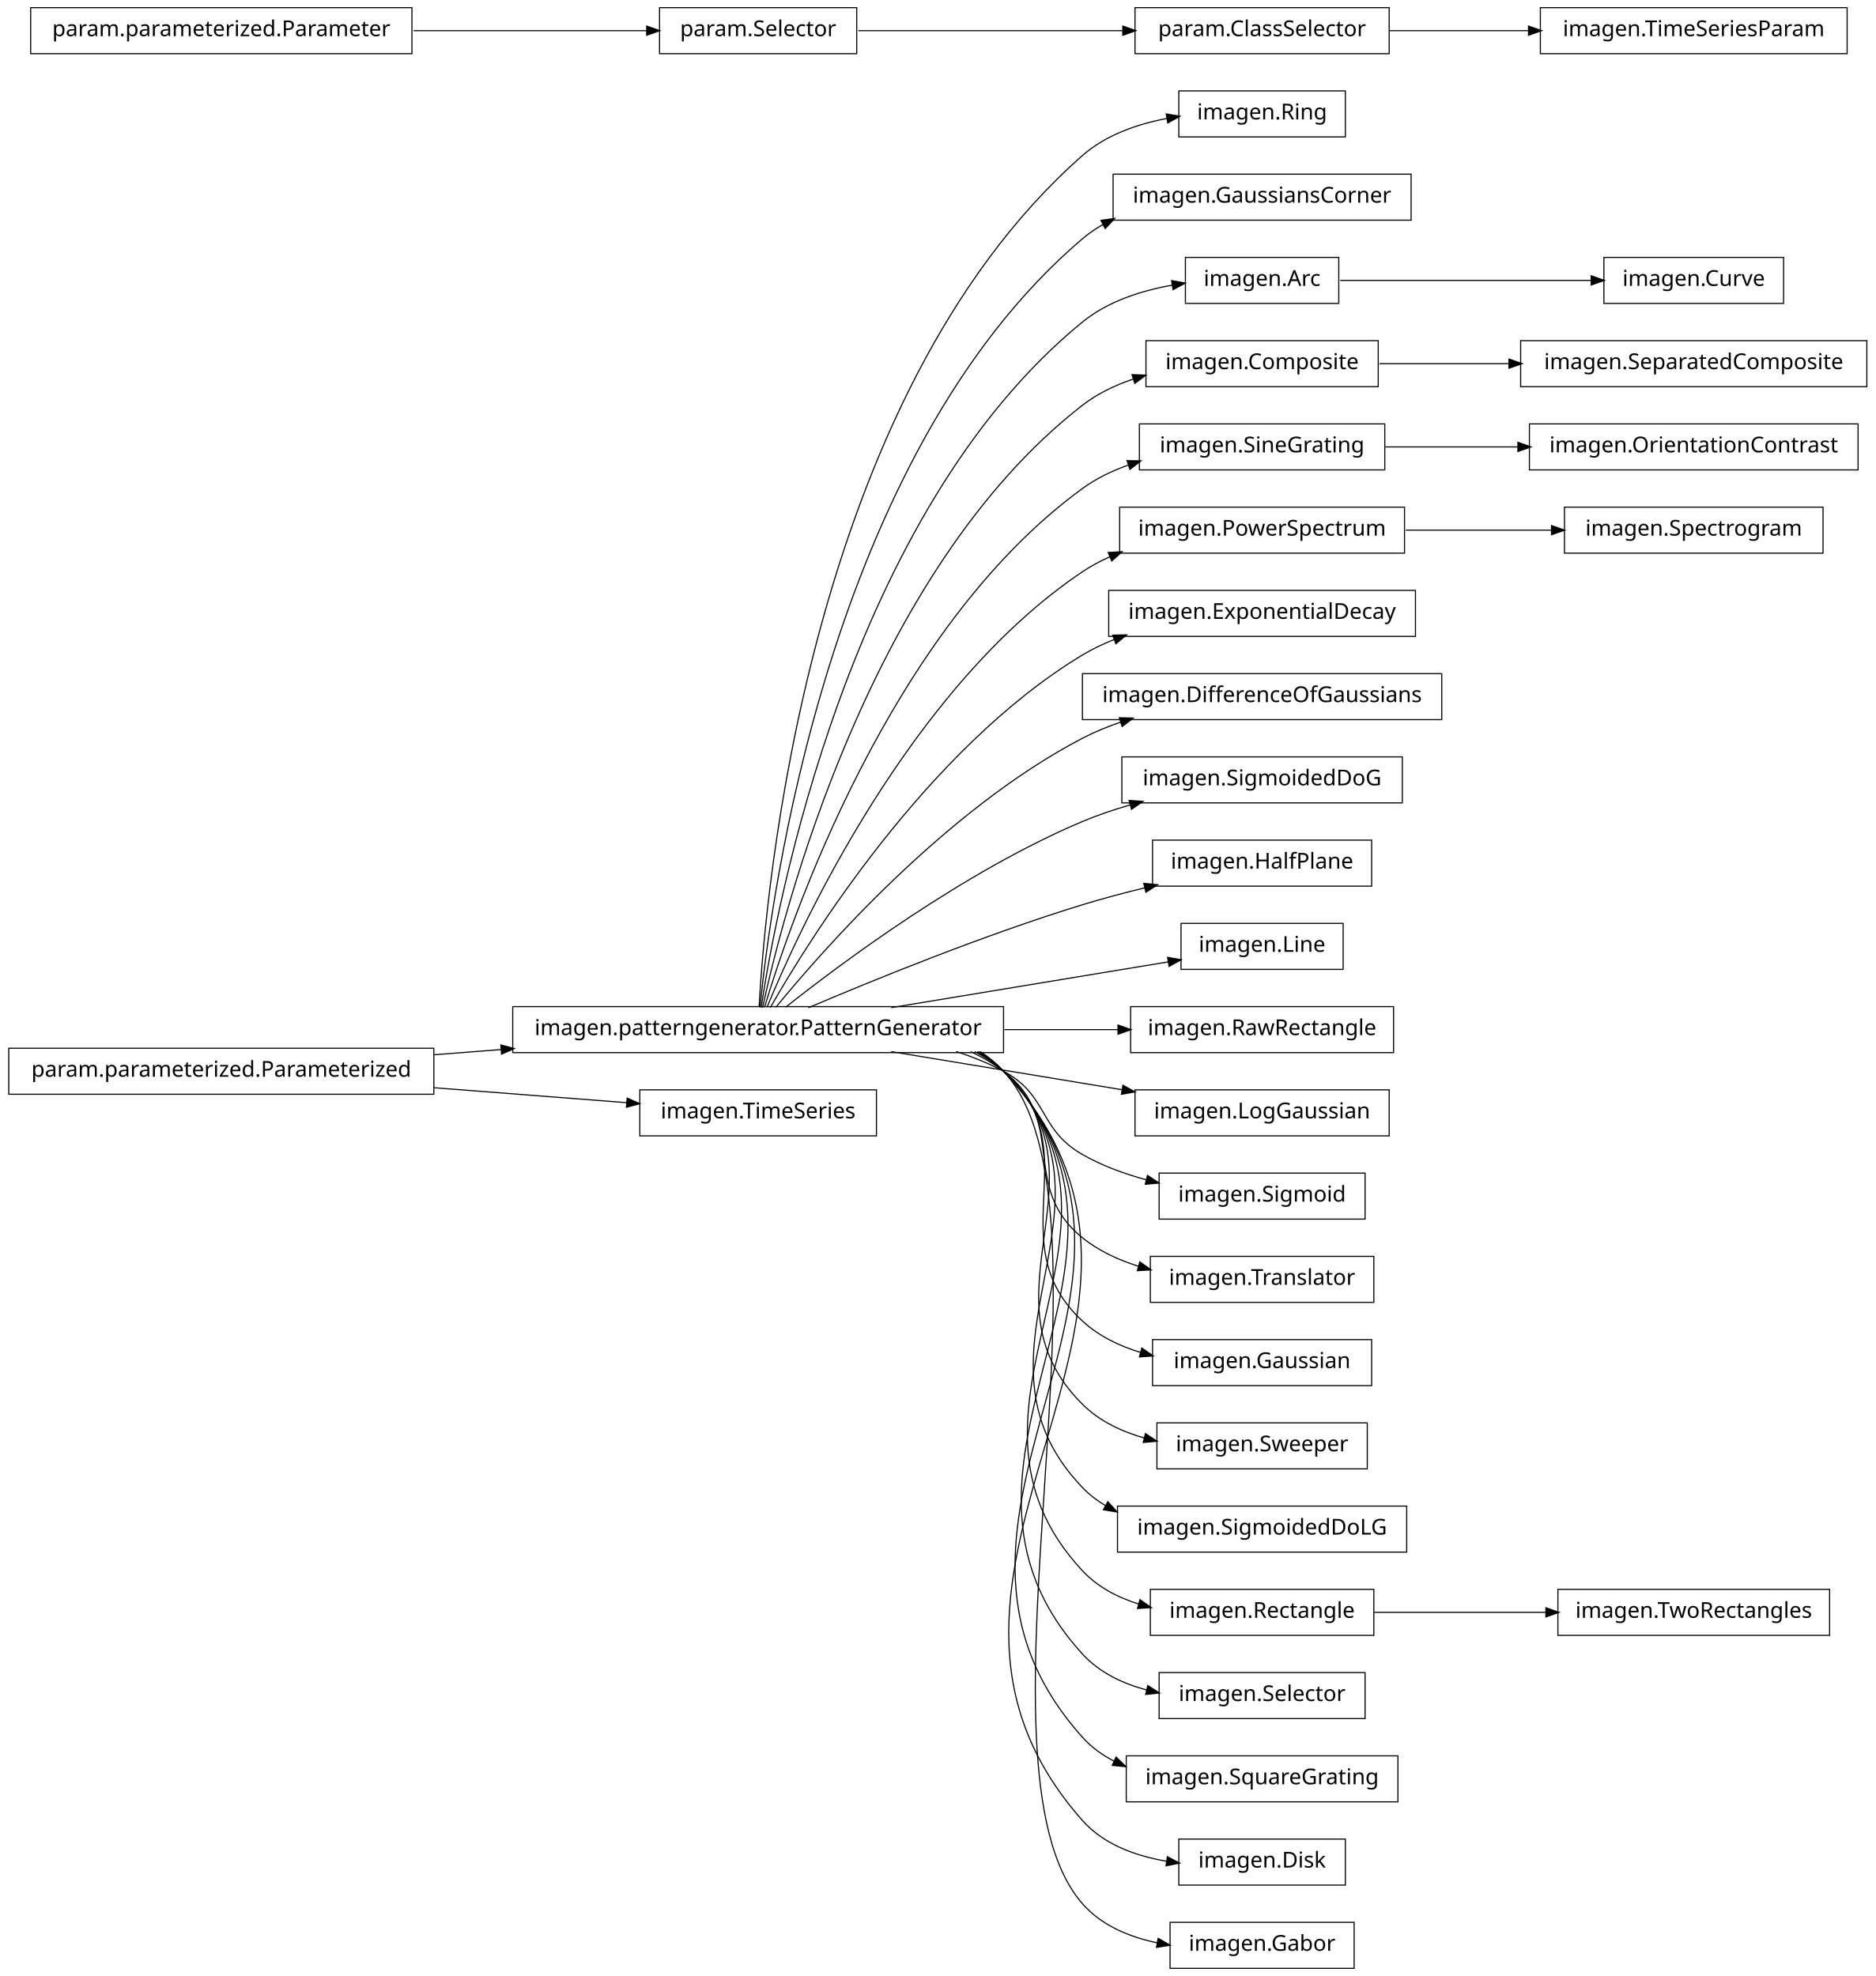
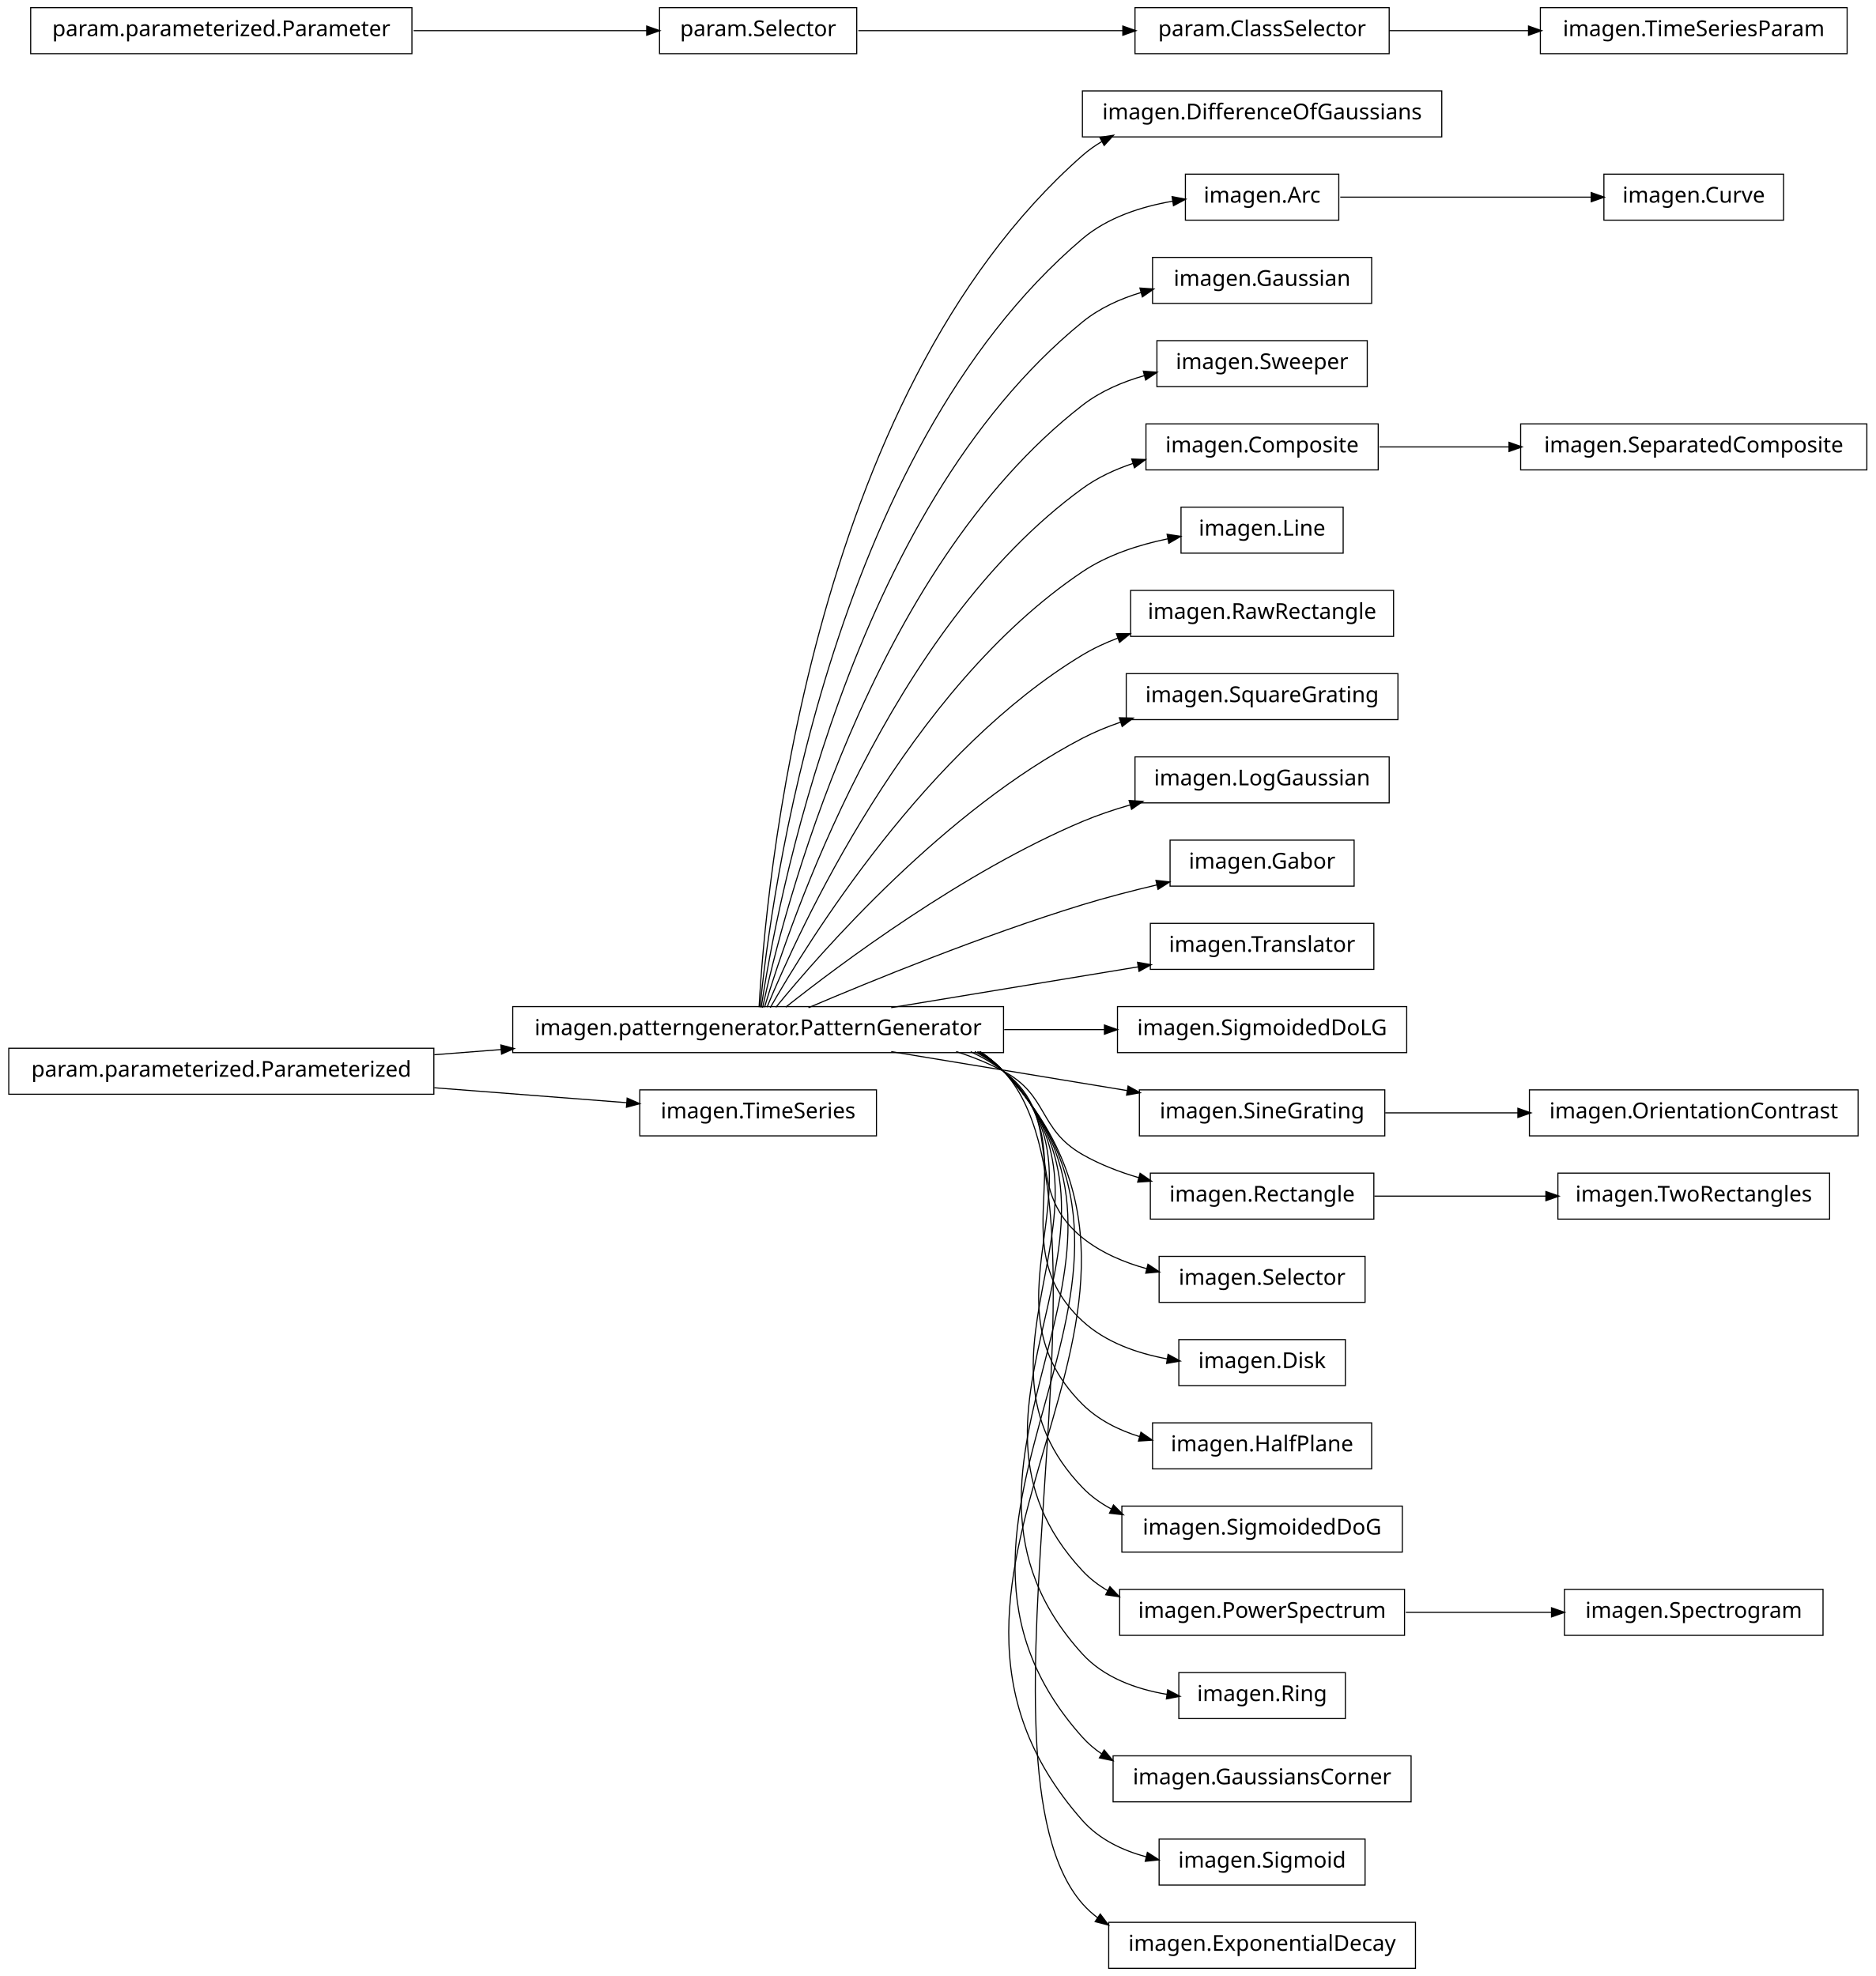
<svg xmlns="http://www.w3.org/2000/svg" width="856pt" height="902pt" viewBox="0.00 0.00 856.00 902.00">
  <g id="graph1" class="graph" transform="scale(1 1) rotate(0) translate(4 898)">
    <polygon fill="white" stroke="white" points="-4,5 -4,-898 853,-898 853,5 -4,5" />
    <g id="node1" class="node">
-       <polygon fill="none" stroke="black" stroke-width="0.5" points="610,-856.5 534,-856.5 534,-835.5 610,-835.5 610,-856.5" />
-       <text text-anchor="middle" x="572" y="-843.5" font-family="Vera" font-size="10.00">imagen.Ring</text>
+       <polygon fill="none" stroke="black" stroke-width="0.5" points="654,-856.5 490,-856.5 490,-835.5 654,-835.5 654,-856.5" />
+       <text text-anchor="middle" x="572" y="-843.5" font-family="Vera" font-size="10.00">imagen.DifferenceOfGaussians</text>
    </g>
    <g id="node2" class="node">
      <polygon fill="none" stroke="black" stroke-width="0.5" points="454,-438.5 230,-438.5 230,-417.5 454,-417.5 454,-438.5" />
      <text text-anchor="middle" x="342" y="-425.5" font-family="Vera" font-size="10.00">imagen.patterngenerator.PatternGenerator</text>
    </g>
    <g id="edge2" class="edge">
-       <path fill="none" stroke="black" stroke-width="0.5" d="M342.438,-438.27C345.191,-489.18 364.371,-716.449 490,-827 500.65,-836.372 515.014,-841.368 528.745,-843.96" />
-       <polygon fill="black" stroke="black" points="528.545,-845.7 533.767,-844.809 529.129,-842.249 528.545,-845.7" />
+       <path fill="none" stroke="black" stroke-width="0.5" d="M342.438,-438.27C345.191,-489.18 364.371,-716.449 490,-827 492.791,-829.456 495.836,-831.611 499.059,-833.501" />
+       <polygon fill="black" stroke="black" points="498.323,-835.092 503.555,-835.918 499.98,-832.009 498.323,-835.092" />
    </g>
    <g id="node4" class="node">
-       <polygon fill="none" stroke="black" stroke-width="0.5" points="640,-818.5 504,-818.5 504,-797.5 640,-797.5 640,-818.5" />
-       <text text-anchor="middle" x="572" y="-805.5" font-family="Vera" font-size="10.00">imagen.GaussiansCorner</text>
+       <polygon fill="none" stroke="black" stroke-width="0.5" points="607,-818.5 537,-818.5 537,-797.5 607,-797.5 607,-818.5" />
+       <text text-anchor="middle" x="572" y="-805.5" font-family="Vera" font-size="10.00">imagen.Arc</text>
    </g>
    <g id="edge4" class="edge">
-       <path fill="none" stroke="black" stroke-width="0.5" d="M342.878,-438.255C347.555,-486.225 373.897,-690.27 490,-789 492.908,-791.473 496.077,-793.639 499.423,-795.536" />
-       <polygon fill="black" stroke="black" points="498.843,-797.206 504.087,-797.958 500.456,-794.1 498.843,-797.206" />
-     </g>
-     <g id="node7" class="node">
-       <polygon fill="none" stroke="black" stroke-width="0.5" points="607,-780.5 537,-780.5 537,-759.5 607,-759.5 607,-780.5" />
-       <text text-anchor="middle" x="572" y="-767.5" font-family="Vera" font-size="10.00">imagen.Arc</text>
-     </g>
-     <g id="edge24" class="edge">
-       <path fill="none" stroke="black" stroke-width="0.5" d="M343.386,-438.081C350.072,-482.676 383.187,-663.842 490,-751 501.496,-760.38 516.771,-765.309 531.02,-767.841" />
-       <polygon fill="black" stroke="black" points="531.001,-769.61 536.214,-768.669 531.552,-766.154 531.001,-769.61" />
+       <path fill="none" stroke="black" stroke-width="0.5" d="M342.878,-438.255C347.555,-486.225 373.897,-690.27 490,-789 501.402,-798.696 516.806,-803.675 531.185,-806.159" />
+       <polygon fill="black" stroke="black" points="531.218,-807.935 536.426,-806.965 531.751,-804.475 531.218,-807.935" />
+     </g>
+     <g id="node6" class="node">
+       <polygon fill="none" stroke="black" stroke-width="0.5" points="622,-780.5 522,-780.5 522,-759.5 622,-759.5 622,-780.5" />
+       <text text-anchor="middle" x="572" y="-767.5" font-family="Vera" font-size="10.00">imagen.Gaussian</text>
+     </g>
+     <g id="edge6" class="edge">
+       <path fill="none" stroke="black" stroke-width="0.5" d="M343.386,-438.081C350.072,-482.676 383.187,-663.842 490,-751 497.713,-757.294 507.128,-761.584 516.793,-764.49" />
+       <polygon fill="black" stroke="black" points="516.577,-766.246 521.862,-765.887 517.507,-762.871 516.577,-766.246" />
    </g>
    <g id="node9" class="node">
-       <polygon fill="none" stroke="black" stroke-width="0.5" points="625,-742.5 519,-742.5 519,-721.5 625,-721.5 625,-742.5" />
-       <text text-anchor="middle" x="572" y="-729.5" font-family="Vera" font-size="10.00">imagen.Composite</text>
+       <polygon fill="none" stroke="black" stroke-width="0.5" points="620,-742.5 524,-742.5 524,-721.5 620,-721.5 620,-742.5" />
+       <text text-anchor="middle" x="572" y="-729.5" font-family="Vera" font-size="10.00">imagen.Sweeper</text>
    </g>
    <g id="edge8" class="edge">
-       <path fill="none" stroke="black" stroke-width="0.5" d="M344.023,-438.009C352.903,-479.239 392.423,-637.308 490,-713 496.789,-718.266 504.785,-722.116 513.076,-724.922" />
-       <polygon fill="black" stroke="black" points="512.973,-726.722 518.267,-726.537 514.013,-723.38 512.973,-726.722" />
+       <path fill="none" stroke="black" stroke-width="0.5" d="M344.023,-438.009C352.903,-479.239 392.423,-637.308 490,-713 498.236,-719.389 508.248,-723.692 518.408,-726.577" />
+       <polygon fill="black" stroke="black" points="518.12,-728.31 523.4,-727.882 519.005,-724.924 518.12,-728.31" />
    </g>
    <g id="node12" class="node">
-       <polygon fill="none" stroke="black" stroke-width="0.5" points="628,-704.5 516,-704.5 516,-683.5 628,-683.5 628,-704.5" />
-       <text text-anchor="middle" x="572" y="-691.5" font-family="Vera" font-size="10.00">imagen.SineGrating</text>
-     </g>
-     <g id="edge34" class="edge">
-       <path fill="none" stroke="black" stroke-width="0.5" d="M344.912,-438.209C356.313,-476.227 401.696,-610.707 490,-675 496.239,-679.543 503.394,-683.02 510.821,-685.677" />
-       <polygon fill="black" stroke="black" points="510.702,-687.481 515.998,-687.389 511.8,-684.158 510.702,-687.481" />
-     </g>
-     <g id="node15" class="node">
-       <polygon fill="none" stroke="black" stroke-width="0.5" points="637,-666.5 507,-666.5 507,-645.5 637,-645.5 637,-666.5" />
-       <text text-anchor="middle" x="572" y="-653.5" font-family="Vera" font-size="10.00">imagen.PowerSpectrum</text>
-     </g>
-     <g id="edge36" class="edge">
-       <path fill="none" stroke="black" stroke-width="0.5" d="M346.065,-438.266C360.187,-472.52 410.631,-583.725 490,-637 493.921,-639.632 498.158,-641.902 502.569,-643.859" />
-       <polygon fill="black" stroke="black" points="502.129,-645.571 507.418,-645.864 503.466,-642.336 502.129,-645.571" />
-     </g>
-     <g id="node20" class="node">
-       <polygon fill="none" stroke="black" stroke-width="0.5" points="642,-628.5 502,-628.5 502,-607.5 642,-607.5 642,-628.5" />
-       <text text-anchor="middle" x="572" y="-615.5" font-family="Vera" font-size="10.00">imagen.ExponentialDecay</text>
+       <polygon fill="none" stroke="black" stroke-width="0.5" points="625,-704.5 519,-704.5 519,-683.5 625,-683.5 625,-704.5" />
+       <text text-anchor="middle" x="572" y="-691.5" font-family="Vera" font-size="10.00">imagen.Composite</text>
+     </g>
+     <g id="edge56" class="edge">
+       <path fill="none" stroke="black" stroke-width="0.5" d="M344.912,-438.209C356.313,-476.227 401.696,-610.707 490,-675 496.848,-679.986 504.8,-683.688 513.003,-686.433" />
+       <polygon fill="black" stroke="black" points="512.843,-688.215 518.136,-688.02 513.877,-684.871 512.843,-688.215" />
+     </g>
+     <g id="node16" class="node">
+       <polygon fill="none" stroke="black" stroke-width="0.5" points="609,-666.5 535,-666.5 535,-645.5 609,-645.5 609,-666.5" />
+       <text text-anchor="middle" x="572" y="-653.5" font-family="Vera" font-size="10.00">imagen.Line</text>
+     </g>
+     <g id="edge14" class="edge">
+       <path fill="none" stroke="black" stroke-width="0.5" d="M346.065,-438.266C360.187,-472.52 410.631,-583.725 490,-637 501.461,-644.693 515.629,-649.296 528.945,-652.041" />
+       <polygon fill="black" stroke="black" points="528.956,-653.825 534.195,-653.039 529.61,-650.386 528.956,-653.825" />
+     </g>
+     <g id="node18" class="node">
+       <polygon fill="none" stroke="black" stroke-width="0.5" points="632,-628.5 512,-628.5 512,-607.5 632,-607.5 632,-628.5" />
+       <text text-anchor="middle" x="572" y="-615.5" font-family="Vera" font-size="10.00">imagen.RawRectangle</text>
    </g>
    <g id="edge16" class="edge">
-       <path fill="none" stroke="black" stroke-width="0.5" d="M347.535,-438.029C364.516,-467.796 419.052,-556.227 490,-599 494.599,-601.773 499.568,-604.141 504.705,-606.164" />
-       <polygon fill="black" stroke="black" points="504.168,-607.831 509.464,-607.926 505.383,-604.549 504.168,-607.831" />
-     </g>
-     <g id="node27" class="node">
-       <polygon fill="none" stroke="black" stroke-width="0.5" points="654,-590.5 490,-590.5 490,-569.5 654,-569.5 654,-590.5" />
-       <text text-anchor="middle" x="572" y="-577.5" font-family="Vera" font-size="10.00">imagen.DifferenceOfGaussians</text>
-     </g>
-     <g id="edge22" class="edge">
+       <path fill="none" stroke="black" stroke-width="0.5" d="M347.535,-438.029C364.516,-467.796 419.052,-556.227 490,-599 495.084,-602.065 500.62,-604.636 506.335,-606.792" />
+       <polygon fill="black" stroke="black" points="505.875,-608.486 511.173,-608.507 507.045,-605.187 505.875,-608.486" />
+     </g>
+     <g id="node22" class="node">
+       <polygon fill="none" stroke="black" stroke-width="0.5" points="634,-590.5 510,-590.5 510,-569.5 634,-569.5 634,-590.5" />
+       <text text-anchor="middle" x="572" y="-577.5" font-family="Vera" font-size="10.00">imagen.SquareGrating</text>
+     </g>
+     <g id="edge20" class="edge">
      <path fill="none" stroke="black" stroke-width="0.5" d="M350.101,-438.206C370.623,-463.326 427.488,-528.465 490,-561 495.469,-563.846 501.362,-566.27 507.391,-568.334" />
      <polygon fill="black" stroke="black" points="507.185,-570.107 512.481,-569.984 508.265,-566.778 507.185,-570.107" />
    </g>
-     <g id="node30" class="node">
-       <polygon fill="none" stroke="black" stroke-width="0.5" points="636,-552.5 508,-552.5 508,-531.5 636,-531.5 636,-552.5" />
-       <text text-anchor="middle" x="572" y="-539.5" font-family="Vera" font-size="10.00">imagen.SigmoidedDoG</text>
-     </g>
-     <g id="edge26" class="edge">
+     <g id="node24" class="node">
+       <polygon fill="none" stroke="black" stroke-width="0.5" points="630,-552.5 514,-552.5 514,-531.5 630,-531.5 630,-552.5" />
+       <text text-anchor="middle" x="572" y="-539.5" font-family="Vera" font-size="10.00">imagen.LogGaussian</text>
+     </g>
+     <g id="edge22" class="edge">
      <path fill="none" stroke="black" stroke-width="0.5" d="M354.613,-438.267C379.157,-457.732 435.705,-500.098 490,-523 496.892,-525.907 504.306,-528.411 511.759,-530.558" />
      <polygon fill="black" stroke="black" points="511.632,-532.338 516.918,-531.987 512.567,-528.965 511.632,-532.338" />
    </g>
+     <g id="node26" class="node">
+       <polygon fill="none" stroke="black" stroke-width="0.5" points="614,-514.5 530,-514.5 530,-493.5 614,-493.5 614,-514.5" />
+       <text text-anchor="middle" x="572" y="-501.5" font-family="Vera" font-size="10.00">imagen.Gabor</text>
+     </g>
+     <g id="edge24" class="edge">
+       <path fill="none" stroke="black" stroke-width="0.5" d="M364.974,-438.004C393.776,-450.276 444.855,-471.151 490,-485 500.904,-488.345 512.781,-491.416 524.024,-494.07" />
+       <polygon fill="black" stroke="black" points="523.873,-495.832 529.139,-495.259 524.665,-492.422 523.873,-495.832" />
+     </g>
+     <g id="node30" class="node">
+       <polygon fill="none" stroke="black" stroke-width="0.5" points="623,-476.5 521,-476.5 521,-455.5 623,-455.5 623,-476.5" />
+       <text text-anchor="middle" x="572" y="-463.5" font-family="Vera" font-size="10.00">imagen.Translator</text>
+     </g>
+     <g id="edge28" class="edge">
+       <path fill="none" stroke="black" stroke-width="0.5" d="M402.731,-438.034C437.742,-443.818 481.46,-451.041 515.696,-456.698" />
+       <polygon fill="black" stroke="black" points="515.458,-458.432 520.676,-457.52 516.029,-454.979 515.458,-458.432" />
+     </g>
    <g id="node32" class="node">
-       <polygon fill="none" stroke="black" stroke-width="0.5" points="622,-514.5 522,-514.5 522,-493.5 622,-493.5 622,-514.5" />
-       <text text-anchor="middle" x="572" y="-501.5" font-family="Vera" font-size="10.00">imagen.HalfPlane</text>
-     </g>
-     <g id="edge28" class="edge">
-       <path fill="none" stroke="black" stroke-width="0.5" d="M364.974,-438.004C393.776,-450.276 444.855,-471.151 490,-485 499.161,-487.81 509.008,-490.427 518.59,-492.766" />
-       <polygon fill="black" stroke="black" points="518.3,-494.496 523.571,-493.963 519.118,-491.093 518.3,-494.496" />
+       <polygon fill="none" stroke="black" stroke-width="0.5" points="638,-438.5 506,-438.5 506,-417.5 638,-417.5 638,-438.5" />
+       <text text-anchor="middle" x="572" y="-425.5" font-family="Vera" font-size="10.00">imagen.SigmoidedDoLG</text>
+     </g>
+     <g id="edge30" class="edge">
+       <path fill="none" stroke="black" stroke-width="0.5" d="M454.305,-428C469.843,-428 485.448,-428 499.982,-428" />
+       <polygon fill="black" stroke="black" points="500.286,-429.75 505.286,-428 500.286,-426.25 500.286,-429.75" />
    </g>
    <g id="node34" class="node">
-       <polygon fill="none" stroke="black" stroke-width="0.5" points="609,-476.5 535,-476.5 535,-455.5 609,-455.5 609,-476.5" />
-       <text text-anchor="middle" x="572" y="-463.5" font-family="Vera" font-size="10.00">imagen.Line</text>
-     </g>
-     <g id="edge30" class="edge">
-       <path fill="none" stroke="black" stroke-width="0.5" d="M402.731,-438.034C442.562,-444.615 493.664,-453.057 529.25,-458.937" />
-       <polygon fill="black" stroke="black" points="529.167,-460.697 534.385,-459.785 529.737,-457.244 529.167,-460.697" />
-     </g>
-     <g id="node36" class="node">
-       <polygon fill="none" stroke="black" stroke-width="0.5" points="632,-438.5 512,-438.5 512,-417.5 632,-417.5 632,-438.5" />
-       <text text-anchor="middle" x="572" y="-425.5" font-family="Vera" font-size="10.00">imagen.RawRectangle</text>
+       <polygon fill="none" stroke="black" stroke-width="0.5" points="628,-400.5 516,-400.5 516,-379.5 628,-379.5 628,-400.5" />
+       <text text-anchor="middle" x="572" y="-387.5" font-family="Vera" font-size="10.00">imagen.SineGrating</text>
    </g>
    <g id="edge32" class="edge">
-       <path fill="none" stroke="black" stroke-width="0.5" d="M454.305,-428C472.183,-428 490.148,-428 506.47,-428" />
-       <polygon fill="black" stroke="black" points="506.481,-429.75 511.481,-428 506.481,-426.25 506.481,-429.75" />
-     </g>
-     <g id="node40" class="node">
-       <polygon fill="none" stroke="black" stroke-width="0.5" points="630,-400.5 514,-400.5 514,-379.5 630,-379.5 630,-400.5" />
-       <text text-anchor="middle" x="572" y="-387.5" font-family="Vera" font-size="10.00">imagen.LogGaussian</text>
+       <path fill="none" stroke="black" stroke-width="0.5" d="M402.731,-417.966C435.956,-412.477 477.023,-405.692 510.386,-400.18" />
+       <polygon fill="black" stroke="black" points="511.024,-401.848 515.672,-399.306 510.453,-398.395 511.024,-401.848" />
+     </g>
+     <g id="node37" class="node">
+       <polygon fill="none" stroke="black" stroke-width="0.5" points="623,-362.5 521,-362.5 521,-341.5 623,-341.5 623,-362.5" />
+       <text text-anchor="middle" x="572" y="-349.5" font-family="Vera" font-size="10.00">imagen.Rectangle</text>
+     </g>
+     <g id="edge40" class="edge">
+       <path fill="none" stroke="black" stroke-width="0.5" d="M432.367,-417.995C439.897,-415.58 447.214,-412.621 454,-409 474.524,-398.046 469.811,-382.561 490,-371 497.918,-366.466 506.851,-363.013 515.834,-360.384" />
+       <polygon fill="black" stroke="black" points="516.469,-362.025 520.823,-359.007 515.538,-358.651 516.469,-362.025" />
+     </g>
+     <g id="node39" class="node">
+       <polygon fill="none" stroke="black" stroke-width="0.5" points="619,-324.5 525,-324.5 525,-303.5 619,-303.5 619,-324.5" />
+       <text text-anchor="middle" x="572" y="-311.5" font-family="Vera" font-size="10.00">imagen.Selector</text>
+     </g>
+     <g id="edge36" class="edge">
+       <path fill="none" stroke="black" stroke-width="0.5" d="M438.989,-417.948C444.306,-415.468 449.362,-412.513 454,-409 483.794,-386.433 460.892,-356.445 490,-333 498.488,-326.164 508.989,-321.698 519.611,-318.802" />
+       <polygon fill="black" stroke="black" points="520.068,-320.492 524.493,-317.579 519.217,-317.097 520.068,-320.492" />
+     </g>
+     <g id="node41" class="node">
+       <polygon fill="none" stroke="black" stroke-width="0.5" points="610,-286.5 534,-286.5 534,-265.5 610,-265.5 610,-286.5" />
+       <text text-anchor="middle" x="572" y="-273.5" font-family="Vera" font-size="10.00">imagen.Disk</text>
    </g>
    <g id="edge38" class="edge">
-       <path fill="none" stroke="black" stroke-width="0.5" d="M402.731,-417.966C435.198,-412.602 475.153,-406.001 508.091,-400.559" />
-       <polygon fill="black" stroke="black" points="508.667,-402.238 513.314,-399.696 508.096,-398.784 508.667,-402.238" />
-     </g>
-     <g id="node42" class="node">
-       <polygon fill="none" stroke="black" stroke-width="0.5" points="619,-362.5 525,-362.5 525,-341.5 619,-341.5 619,-362.5" />
-       <text text-anchor="middle" x="572" y="-349.5" font-family="Vera" font-size="10.00">imagen.Sigmoid</text>
-     </g>
-     <g id="edge40" class="edge">
-       <path fill="none" stroke="black" stroke-width="0.5" d="M432.367,-417.995C439.897,-415.58 447.214,-412.621 454,-409 474.524,-398.046 469.811,-382.561 490,-371 498.936,-365.883 509.166,-362.143 519.3,-359.41" />
-       <polygon fill="black" stroke="black" points="519.848,-361.077 524.262,-358.148 518.985,-357.685 519.848,-361.077" />
+       <path fill="none" stroke="black" stroke-width="0.5" d="M440.885,-417.984C445.57,-415.468 449.984,-412.497 454,-409 494.069,-374.106 450.99,-331.074 490,-295 500.511,-285.28 514.986,-280.217 528.852,-277.67" />
+       <polygon fill="black" stroke="black" points="529.272,-279.375 533.925,-276.842 528.708,-275.921 529.272,-279.375" />
+     </g>
+     <g id="node44" class="node">
+       <polygon fill="none" stroke="black" stroke-width="0.5" points="622,-248.5 522,-248.5 522,-227.5 622,-227.5 622,-248.5" />
+       <text text-anchor="middle" x="572" y="-235.5" font-family="Vera" font-size="10.00">imagen.HalfPlane</text>
+     </g>
+     <g id="edge42" class="edge">
+       <path fill="none" stroke="black" stroke-width="0.5" d="M441.964,-417.894C446.282,-415.383 450.331,-412.44 454,-409 504.648,-361.518 440.79,-305.971 490,-257 497.21,-249.825 506.562,-245.147 516.358,-242.138" />
+       <polygon fill="black" stroke="black" points="516.847,-243.819 521.195,-240.792 515.909,-240.447 516.847,-243.819" />
    </g>
    <g id="node46" class="node">
-       <polygon fill="none" stroke="black" stroke-width="0.5" points="623,-324.5 521,-324.5 521,-303.5 623,-303.5 623,-324.5" />
-       <text text-anchor="middle" x="572" y="-311.5" font-family="Vera" font-size="10.00">imagen.Translator</text>
+       <polygon fill="none" stroke="black" stroke-width="0.5" points="636,-210.5 508,-210.5 508,-189.5 636,-189.5 636,-210.5" />
+       <text text-anchor="middle" x="572" y="-197.5" font-family="Vera" font-size="10.00">imagen.SigmoidedDoG</text>
    </g>
    <g id="edge44" class="edge">
-       <path fill="none" stroke="black" stroke-width="0.5" d="M438.989,-417.948C444.306,-415.468 449.362,-412.513 454,-409 483.794,-386.433 460.892,-356.445 490,-333 497.462,-326.989 506.482,-322.811 515.771,-319.921" />
-       <polygon fill="black" stroke="black" points="516.321,-321.584 520.646,-318.525 515.357,-318.22 516.321,-321.584" />
-     </g>
-     <g id="node48" class="node">
-       <polygon fill="none" stroke="black" stroke-width="0.5" points="622,-286.5 522,-286.5 522,-265.5 622,-265.5 622,-286.5" />
-       <text text-anchor="middle" x="572" y="-273.5" font-family="Vera" font-size="10.00">imagen.Gaussian</text>
-     </g>
-     <g id="edge46" class="edge">
-       <path fill="none" stroke="black" stroke-width="0.5" d="M440.885,-417.984C445.57,-415.468 449.984,-412.497 454,-409 494.069,-374.106 450.99,-331.074 490,-295 497.468,-288.094 506.938,-283.539 516.769,-280.566" />
-       <polygon fill="black" stroke="black" points="517.26,-282.246 521.616,-279.231 516.331,-278.872 517.26,-282.246" />
+       <path fill="none" stroke="black" stroke-width="0.5" d="M442.407,-417.942C446.58,-415.412 450.48,-412.453 454,-409 515.355,-348.813 430.467,-280.99 490,-219 493.875,-214.965 498.424,-211.712 503.36,-209.097" />
+       <polygon fill="black" stroke="black" points="504.245,-210.614 507.994,-206.871 502.729,-207.459 504.245,-210.614" />
    </g>
    <g id="node50" class="node">
-       <polygon fill="none" stroke="black" stroke-width="0.5" points="620,-248.5 524,-248.5 524,-227.5 620,-227.5 620,-248.5" />
-       <text text-anchor="middle" x="572" y="-235.5" font-family="Vera" font-size="10.00">imagen.Sweeper</text>
+       <polygon fill="none" stroke="black" stroke-width="0.5" points="637,-172.5 507,-172.5 507,-151.5 637,-151.5 637,-172.5" />
+       <text text-anchor="middle" x="572" y="-159.5" font-family="Vera" font-size="10.00">imagen.PowerSpectrum</text>
    </g>
    <g id="edge48" class="edge">
-       <path fill="none" stroke="black" stroke-width="0.5" d="M441.964,-417.894C446.282,-415.383 450.331,-412.44 454,-409 504.648,-361.518 440.79,-305.971 490,-257 497.725,-249.313 507.908,-244.492 518.462,-241.519" />
-       <polygon fill="black" stroke="black" points="518.916,-243.21 523.329,-240.28 518.052,-239.818 518.916,-243.21" />
+       <path fill="none" stroke="black" stroke-width="0.5" d="M443.032,-417.763C446.984,-415.268 450.672,-412.366 454,-409 526.125,-336.045 420.082,-256.073 490,-181 493.436,-177.311 497.435,-174.271 501.783,-171.772" />
+       <polygon fill="black" stroke="black" points="502.614,-173.312 506.24,-169.45 500.997,-170.208 502.614,-173.312" />
    </g>
    <g id="node52" class="node">
-       <polygon fill="none" stroke="black" stroke-width="0.5" points="638,-210.5 506,-210.5 506,-189.5 638,-189.5 638,-210.5" />
-       <text text-anchor="middle" x="572" y="-197.5" font-family="Vera" font-size="10.00">imagen.SigmoidedDoLG</text>
+       <polygon fill="none" stroke="black" stroke-width="0.5" points="610,-134.5 534,-134.5 534,-113.5 610,-113.5 610,-134.5" />
+       <text text-anchor="middle" x="572" y="-121.5" font-family="Vera" font-size="10.00">imagen.Ring</text>
    </g>
    <g id="edge50" class="edge">
-       <path fill="none" stroke="black" stroke-width="0.5" d="M442.407,-417.942C446.58,-415.412 450.48,-412.453 454,-409 515.355,-348.813 430.467,-280.99 490,-219 493.128,-215.743 496.697,-212.995 500.553,-210.681" />
-       <polygon fill="black" stroke="black" points="501.642,-212.081 505.203,-208.159 499.973,-209.004 501.642,-212.081" />
-     </g>
-     <g id="node55" class="node">
-       <polygon fill="none" stroke="black" stroke-width="0.5" points="623,-172.5 521,-172.5 521,-151.5 623,-151.5 623,-172.5" />
-       <text text-anchor="middle" x="572" y="-159.5" font-family="Vera" font-size="10.00">imagen.Rectangle</text>
+       <path fill="none" stroke="black" stroke-width="0.5" d="M443.124,-417.853C447.052,-415.334 450.71,-412.403 454,-409 536.932,-323.24 409.662,-231.195 490,-143 499.816,-132.224 514.432,-126.961 528.618,-124.551" />
+       <polygon fill="black" stroke="black" points="529.122,-126.245 533.814,-123.787 528.613,-122.783 529.122,-126.245" />
+     </g>
+     <g id="node54" class="node">
+       <polygon fill="none" stroke="black" stroke-width="0.5" points="640,-96.5 504,-96.5 504,-75.5 640,-75.5 640,-96.5" />
+       <text text-anchor="middle" x="572" y="-83.5" font-family="Vera" font-size="10.00">imagen.GaussiansCorner</text>
+     </g>
+     <g id="edge52" class="edge">
+       <path fill="none" stroke="black" stroke-width="0.5" d="M443.194,-417.92C447.103,-415.384 450.738,-412.43 454,-409 547.762,-310.412 399.219,-206.34 490,-105 492.614,-102.082 495.581,-99.566 498.796,-97.401" />
+       <polygon fill="black" stroke="black" points="499.954,-98.746 503.326,-94.661 498.142,-95.751 499.954,-98.746" />
+     </g>
+     <g id="node63" class="node">
+       <polygon fill="none" stroke="black" stroke-width="0.5" points="619,-58.5 525,-58.5 525,-37.5 619,-37.5 619,-58.5" />
+       <text text-anchor="middle" x="572" y="-45.5" font-family="Vera" font-size="10.00">imagen.Sigmoid</text>
    </g>
    <g id="edge62" class="edge">
-       <path fill="none" stroke="black" stroke-width="0.5" d="M443.032,-417.763C446.984,-415.268 450.672,-412.366 454,-409 526.125,-336.045 420.082,-256.073 490,-181 496.933,-173.556 506.158,-168.756 515.916,-165.711" />
-       <polygon fill="black" stroke="black" points="516.403,-167.392 520.742,-164.354 515.455,-164.023 516.403,-167.392" />
-     </g>
-     <g id="node57" class="node">
-       <polygon fill="none" stroke="black" stroke-width="0.5" points="619,-134.5 525,-134.5 525,-113.5 619,-113.5 619,-134.5" />
-       <text text-anchor="middle" x="572" y="-121.5" font-family="Vera" font-size="10.00">imagen.Selector</text>
+       <path fill="none" stroke="black" stroke-width="0.5" d="M443.249,-417.972C447.144,-415.422 450.76,-412.451 454,-409 558.607,-297.567 388.762,-181.503 490,-67 497.555,-58.456 508.124,-53.355 519.169,-50.393" />
+       <polygon fill="black" stroke="black" points="519.81,-52.039 524.267,-49.178 518.998,-48.635 519.81,-52.039" />
+     </g>
+     <g id="node67" class="node">
+       <polygon fill="none" stroke="black" stroke-width="0.5" points="642,-20.5 502,-20.5 502,0.5 642,0.5 642,-20.5" />
+       <text text-anchor="middle" x="572" y="-7.5" font-family="Vera" font-size="10.00">imagen.ExponentialDecay</text>
+     </g>
+     <g id="edge66" class="edge">
+       <path fill="none" stroke="black" stroke-width="0.5" d="M443.778,-417.692C447.476,-415.203 450.913,-412.323 454,-409 511.732,-346.856 434.147,-92.838 490,-29 492.147,-26.546 494.543,-24.375 497.127,-22.458" />
+       <polygon fill="black" stroke="black" points="498.149,-23.88 501.336,-19.648 496.206,-20.969 498.149,-23.88" />
+     </g>
+     <g id="node56" class="node">
+       <polygon fill="none" stroke="black" stroke-width="0.5" points="810,-818.5 728,-818.5 728,-797.5 810,-797.5 810,-818.5" />
+       <text text-anchor="middle" x="769" y="-805.5" font-family="Vera" font-size="10.00">imagen.Curve</text>
    </g>
    <g id="edge54" class="edge">
-       <path fill="none" stroke="black" stroke-width="0.5" d="M443.124,-417.853C447.052,-415.334 450.71,-412.403 454,-409 536.932,-323.24 409.662,-231.195 490,-143 497.68,-134.569 508.299,-129.512 519.351,-126.556" />
-       <polygon fill="black" stroke="black" points="519.992,-128.203 524.45,-125.342 519.181,-124.798 519.992,-128.203" />
-     </g>
-     <g id="node59" class="node">
-       <polygon fill="none" stroke="black" stroke-width="0.5" points="634,-96.5 510,-96.5 510,-75.5 634,-75.5 634,-96.5" />
-       <text text-anchor="middle" x="572" y="-83.5" font-family="Vera" font-size="10.00">imagen.SquareGrating</text>
-     </g>
-     <g id="edge56" class="edge">
-       <path fill="none" stroke="black" stroke-width="0.5" d="M443.194,-417.92C447.103,-415.384 450.738,-412.43 454,-409 547.762,-310.412 399.219,-206.34 490,-105 494.113,-100.408 499.098,-96.814 504.555,-94.013" />
-       <polygon fill="black" stroke="black" points="505.44,-95.531 509.241,-91.842 503.969,-92.356 505.44,-95.531" />
-     </g>
-     <g id="node61" class="node">
-       <polygon fill="none" stroke="black" stroke-width="0.5" points="610,-58.5 534,-58.5 534,-37.5 610,-37.5 610,-58.5" />
-       <text text-anchor="middle" x="572" y="-45.5" font-family="Vera" font-size="10.00">imagen.Disk</text>
-     </g>
-     <g id="edge58" class="edge">
-       <path fill="none" stroke="black" stroke-width="0.5" d="M443.249,-417.972C447.144,-415.422 450.76,-412.451 454,-409 558.607,-297.567 388.762,-181.503 490,-67 499.655,-56.08 514.236,-50.785 528.438,-48.389" />
-       <polygon fill="black" stroke="black" points="528.947,-50.084 533.643,-47.633 528.443,-46.62 528.947,-50.084" />
+       <path fill="none" stroke="black" stroke-width="0.5" d="M607.675,-808C639.802,-808 687.233,-808 722.357,-808" />
+       <polygon fill="black" stroke="black" points="722.447,-809.75 727.447,-808 722.447,-806.25 722.447,-809.75" />
+     </g>
+     <g id="node8" class="node">
+       <polygon fill="none" stroke="black" stroke-width="0.5" points="184,-894.5 10,-894.5 10,-873.5 184,-873.5 184,-894.5" />
+       <text text-anchor="middle" x="97" y="-881.5" font-family="Vera" font-size="10.00">param.parameterized.Parameter</text>
+     </g>
+     <g id="node14" class="node">
+       <polygon fill="none" stroke="black" stroke-width="0.5" points="387,-894.5 297,-894.5 297,-873.5 387,-873.5 387,-894.5" />
+       <text text-anchor="middle" x="342" y="-881.5" font-family="Vera" font-size="10.00">param.Selector</text>
+     </g>
+     <g id="edge12" class="edge">
+       <path fill="none" stroke="black" stroke-width="0.5" d="M184.759,-884C220.453,-884 260.436,-884 291.152,-884" />
+       <polygon fill="black" stroke="black" points="291.387,-885.75 296.387,-884 291.387,-882.25 291.387,-885.75" />
+     </g>
+     <g id="node11" class="node">
+       <polygon fill="none" stroke="black" stroke-width="0.5" points="848,-704.5 690,-704.5 690,-683.5 848,-683.5 848,-704.5" />
+       <text text-anchor="middle" x="769" y="-691.5" font-family="Vera" font-size="10.00">imagen.SeparatedComposite</text>
+     </g>
+     <g id="edge10" class="edge">
+       <path fill="none" stroke="black" stroke-width="0.5" d="M625.571,-694C643.847,-694 664.75,-694 684.839,-694" />
+       <polygon fill="black" stroke="black" points="684.927,-695.75 689.927,-694 684.927,-692.25 684.927,-695.75" />
+     </g>
+     <g id="node28" class="node">
+       <polygon fill="none" stroke="black" stroke-width="0.5" points="630,-894.5 514,-894.5 514,-873.5 630,-873.5 630,-894.5" />
+       <text text-anchor="middle" x="572" y="-881.5" font-family="Vera" font-size="10.00">param.ClassSelector</text>
+     </g>
+     <g id="edge26" class="edge">
+       <path fill="none" stroke="black" stroke-width="0.5" d="M387.716,-884C422.32,-884 470.267,-884 508.58,-884" />
+       <polygon fill="black" stroke="black" points="508.68,-885.75 513.68,-884 508.68,-882.25 508.68,-885.75" />
+     </g>
+     <g id="node20" class="node">
+       <polygon fill="none" stroke="black" stroke-width="0.5" points="194,-419.5 5.68434e-14,-419.5 0,-398.5 194,-398.5 194,-419.5" />
+       <text text-anchor="middle" x="97" y="-406.5" font-family="Vera" font-size="10.00">param.parameterized.Parameterized</text>
+     </g>
+     <g id="edge18" class="edge">
+       <path fill="none" stroke="black" stroke-width="0.5" d="M194.182,-416.537C204.286,-417.32 214.629,-418.122 224.922,-418.92" />
+       <polygon fill="black" stroke="black" points="224.849,-420.67 229.969,-419.312 225.12,-417.18 224.849,-420.67" />
    </g>
    <g id="node65" class="node">
-       <polygon fill="none" stroke="black" stroke-width="0.5" points="614,-20.5 530,-20.5 530,0.5 614,0.5 614,-20.5" />
-       <text text-anchor="middle" x="572" y="-7.5" font-family="Vera" font-size="10.00">imagen.Gabor</text>
-     </g>
-     <g id="edge64" class="edge">
-       <path fill="none" stroke="black" stroke-width="0.5" d="M443.778,-417.692C447.476,-415.203 450.913,-412.323 454,-409 511.732,-346.856 434.147,-92.838 490,-29 498.665,-19.097 511.379,-13.809 524.223,-11.116" />
-       <polygon fill="black" stroke="black" points="524.734,-12.802 529.335,-10.176 524.101,-9.359 524.734,-12.802" />
-     </g>
-     <g id="node6" class="node">
-       <polygon fill="none" stroke="black" stroke-width="0.5" points="810,-780.5 728,-780.5 728,-759.5 810,-759.5 810,-780.5" />
-       <text text-anchor="middle" x="769" y="-767.5" font-family="Vera" font-size="10.00">imagen.Curve</text>
-     </g>
-     <g id="edge6" class="edge">
-       <path fill="none" stroke="black" stroke-width="0.5" d="M607.675,-770C639.802,-770 687.233,-770 722.357,-770" />
-       <polygon fill="black" stroke="black" points="722.447,-771.75 727.447,-770 722.447,-768.25 722.447,-771.75" />
-     </g>
-     <g id="node44" class="node">
-       <polygon fill="none" stroke="black" stroke-width="0.5" points="848,-742.5 690,-742.5 690,-721.5 848,-721.5 848,-742.5" />
-       <text text-anchor="middle" x="769" y="-729.5" font-family="Vera" font-size="10.00">imagen.SeparatedComposite</text>
-     </g>
-     <g id="edge42" class="edge">
-       <path fill="none" stroke="black" stroke-width="0.5" d="M625.571,-732C643.847,-732 664.75,-732 684.839,-732" />
-       <polygon fill="black" stroke="black" points="684.927,-733.75 689.927,-732 684.927,-730.25 684.927,-733.75" />
-     </g>
-     <g id="node11" class="node">
-       <polygon fill="none" stroke="black" stroke-width="0.5" points="844,-704.5 694,-704.5 694,-683.5 844,-683.5 844,-704.5" />
-       <text text-anchor="middle" x="769" y="-691.5" font-family="Vera" font-size="10.00">imagen.OrientationContrast</text>
-     </g>
-     <g id="edge10" class="edge">
-       <path fill="none" stroke="black" stroke-width="0.5" d="M628.189,-694C647.06,-694 668.49,-694 688.837,-694" />
-       <polygon fill="black" stroke="black" points="688.985,-695.75 693.985,-694 688.985,-692.25 688.985,-695.75" />
-     </g>
-     <g id="node14" class="node">
-       <polygon fill="none" stroke="black" stroke-width="0.5" points="828,-666.5 710,-666.5 710,-645.5 828,-645.5 828,-666.5" />
-       <text text-anchor="middle" x="769" y="-653.5" font-family="Vera" font-size="10.00">imagen.Spectrogram</text>
-     </g>
-     <g id="edge12" class="edge">
-       <path fill="none" stroke="black" stroke-width="0.5" d="M637.598,-656C659.048,-656 682.849,-656 704.237,-656" />
-       <polygon fill="black" stroke="black" points="704.332,-657.75 709.332,-656 704.332,-654.25 704.332,-657.75" />
-     </g>
-     <g id="node17" class="node">
      <polygon fill="none" stroke="black" stroke-width="0.5" points="396,-400.5 288,-400.5 288,-379.5 396,-379.5 396,-400.5" />
      <text text-anchor="middle" x="342" y="-387.5" font-family="Vera" font-size="10.00">imagen.TimeSeries</text>
    </g>
-     <g id="node18" class="node">
-       <polygon fill="none" stroke="black" stroke-width="0.5" points="194,-419.5 5.68434e-14,-419.5 0,-398.5 194,-398.5 194,-419.5" />
-       <text text-anchor="middle" x="97" y="-406.5" font-family="Vera" font-size="10.00">param.parameterized.Parameterized</text>
-     </g>
-     <g id="edge60" class="edge">
-       <path fill="none" stroke="black" stroke-width="0.5" d="M194.182,-416.537C204.286,-417.32 214.629,-418.122 224.922,-418.92" />
-       <polygon fill="black" stroke="black" points="224.849,-420.67 229.969,-419.312 225.12,-417.18 224.849,-420.67" />
-     </g>
-     <g id="edge14" class="edge">
+     <g id="edge64" class="edge">
      <path fill="none" stroke="black" stroke-width="0.5" d="M194.182,-401.463C223.866,-399.161 255.624,-396.699 282.066,-394.648" />
      <polygon fill="black" stroke="black" points="282.431,-396.375 287.281,-394.244 282.161,-392.885 282.431,-396.375" />
    </g>
-     <g id="node22" class="node">
-       <polygon fill="none" stroke="black" stroke-width="0.5" points="387,-894.5 297,-894.5 297,-873.5 387,-873.5 387,-894.5" />
-       <text text-anchor="middle" x="342" y="-881.5" font-family="Vera" font-size="10.00">param.Selector</text>
-     </g>
-     <g id="node25" class="node">
-       <polygon fill="none" stroke="black" stroke-width="0.5" points="630,-894.5 514,-894.5 514,-873.5 630,-873.5 630,-894.5" />
-       <text text-anchor="middle" x="572" y="-881.5" font-family="Vera" font-size="10.00">param.ClassSelector</text>
-     </g>
-     <g id="edge20" class="edge">
-       <path fill="none" stroke="black" stroke-width="0.5" d="M387.716,-884C422.32,-884 470.267,-884 508.58,-884" />
-       <polygon fill="black" stroke="black" points="508.68,-885.75 513.68,-884 508.68,-882.25 508.68,-885.75" />
-     </g>
-     <g id="node23" class="node">
-       <polygon fill="none" stroke="black" stroke-width="0.5" points="184,-894.5 10,-894.5 10,-873.5 184,-873.5 184,-894.5" />
-       <text text-anchor="middle" x="97" y="-881.5" font-family="Vera" font-size="10.00">param.parameterized.Parameter</text>
-     </g>
-     <g id="edge18" class="edge">
-       <path fill="none" stroke="black" stroke-width="0.5" d="M184.759,-884C220.453,-884 260.436,-884 291.152,-884" />
-       <polygon fill="black" stroke="black" points="291.387,-885.75 296.387,-884 291.387,-882.25 291.387,-885.75" />
-     </g>
-     <g id="node67" class="node">
+     <g id="node48" class="node">
      <polygon fill="none" stroke="black" stroke-width="0.5" points="839,-894.5 699,-894.5 699,-873.5 839,-873.5 839,-894.5" />
      <text text-anchor="middle" x="769" y="-881.5" font-family="Vera" font-size="10.00">imagen.TimeSeriesParam</text>
    </g>
-     <g id="edge66" class="edge">
+     <g id="edge46" class="edge">
      <path fill="none" stroke="black" stroke-width="0.5" d="M630.041,-884C650.005,-884 672.652,-884 693.784,-884" />
      <polygon fill="black" stroke="black" points="693.834,-885.75 698.834,-884 693.834,-882.25 693.834,-885.75" />
    </g>
-     <g id="node54" class="node">
-       <polygon fill="none" stroke="black" stroke-width="0.5" points="831,-172.5 707,-172.5 707,-151.5 831,-151.5 831,-172.5" />
-       <text text-anchor="middle" x="769" y="-159.5" font-family="Vera" font-size="10.00">imagen.TwoRectangles</text>
-     </g>
-     <g id="edge52" class="edge">
-       <path fill="none" stroke="black" stroke-width="0.5" d="M623.245,-162C647.186,-162 676.008,-162 701.679,-162" />
-       <polygon fill="black" stroke="black" points="701.769,-163.75 706.769,-162 701.769,-160.25 701.769,-163.75" />
+     <g id="node59" class="node">
+       <polygon fill="none" stroke="black" stroke-width="0.5" points="844,-400.5 694,-400.5 694,-379.5 844,-379.5 844,-400.5" />
+       <text text-anchor="middle" x="769" y="-387.5" font-family="Vera" font-size="10.00">imagen.OrientationContrast</text>
+     </g>
+     <g id="edge58" class="edge">
+       <path fill="none" stroke="black" stroke-width="0.5" d="M628.189,-390C647.06,-390 668.49,-390 688.837,-390" />
+       <polygon fill="black" stroke="black" points="688.985,-391.75 693.985,-390 688.985,-388.25 688.985,-391.75" />
+     </g>
+     <g id="node36" class="node">
+       <polygon fill="none" stroke="black" stroke-width="0.5" points="831,-362.5 707,-362.5 707,-341.5 831,-341.5 831,-362.5" />
+       <text text-anchor="middle" x="769" y="-349.5" font-family="Vera" font-size="10.00">imagen.TwoRectangles</text>
+     </g>
+     <g id="edge34" class="edge">
+       <path fill="none" stroke="black" stroke-width="0.5" d="M623.245,-352C647.186,-352 676.008,-352 701.679,-352" />
+       <polygon fill="black" stroke="black" points="701.769,-353.75 706.769,-352 701.769,-350.25 701.769,-353.75" />
+     </g>
+     <g id="node61" class="node">
+       <polygon fill="none" stroke="black" stroke-width="0.5" points="828,-172.5 710,-172.5 710,-151.5 828,-151.5 828,-172.5" />
+       <text text-anchor="middle" x="769" y="-159.5" font-family="Vera" font-size="10.00">imagen.Spectrogram</text>
+     </g>
+     <g id="edge60" class="edge">
+       <path fill="none" stroke="black" stroke-width="0.5" d="M637.598,-162C659.048,-162 682.849,-162 704.237,-162" />
+       <polygon fill="black" stroke="black" points="704.332,-163.75 709.332,-162 704.332,-160.25 704.332,-163.75" />
    </g>
  </g>
</svg>
